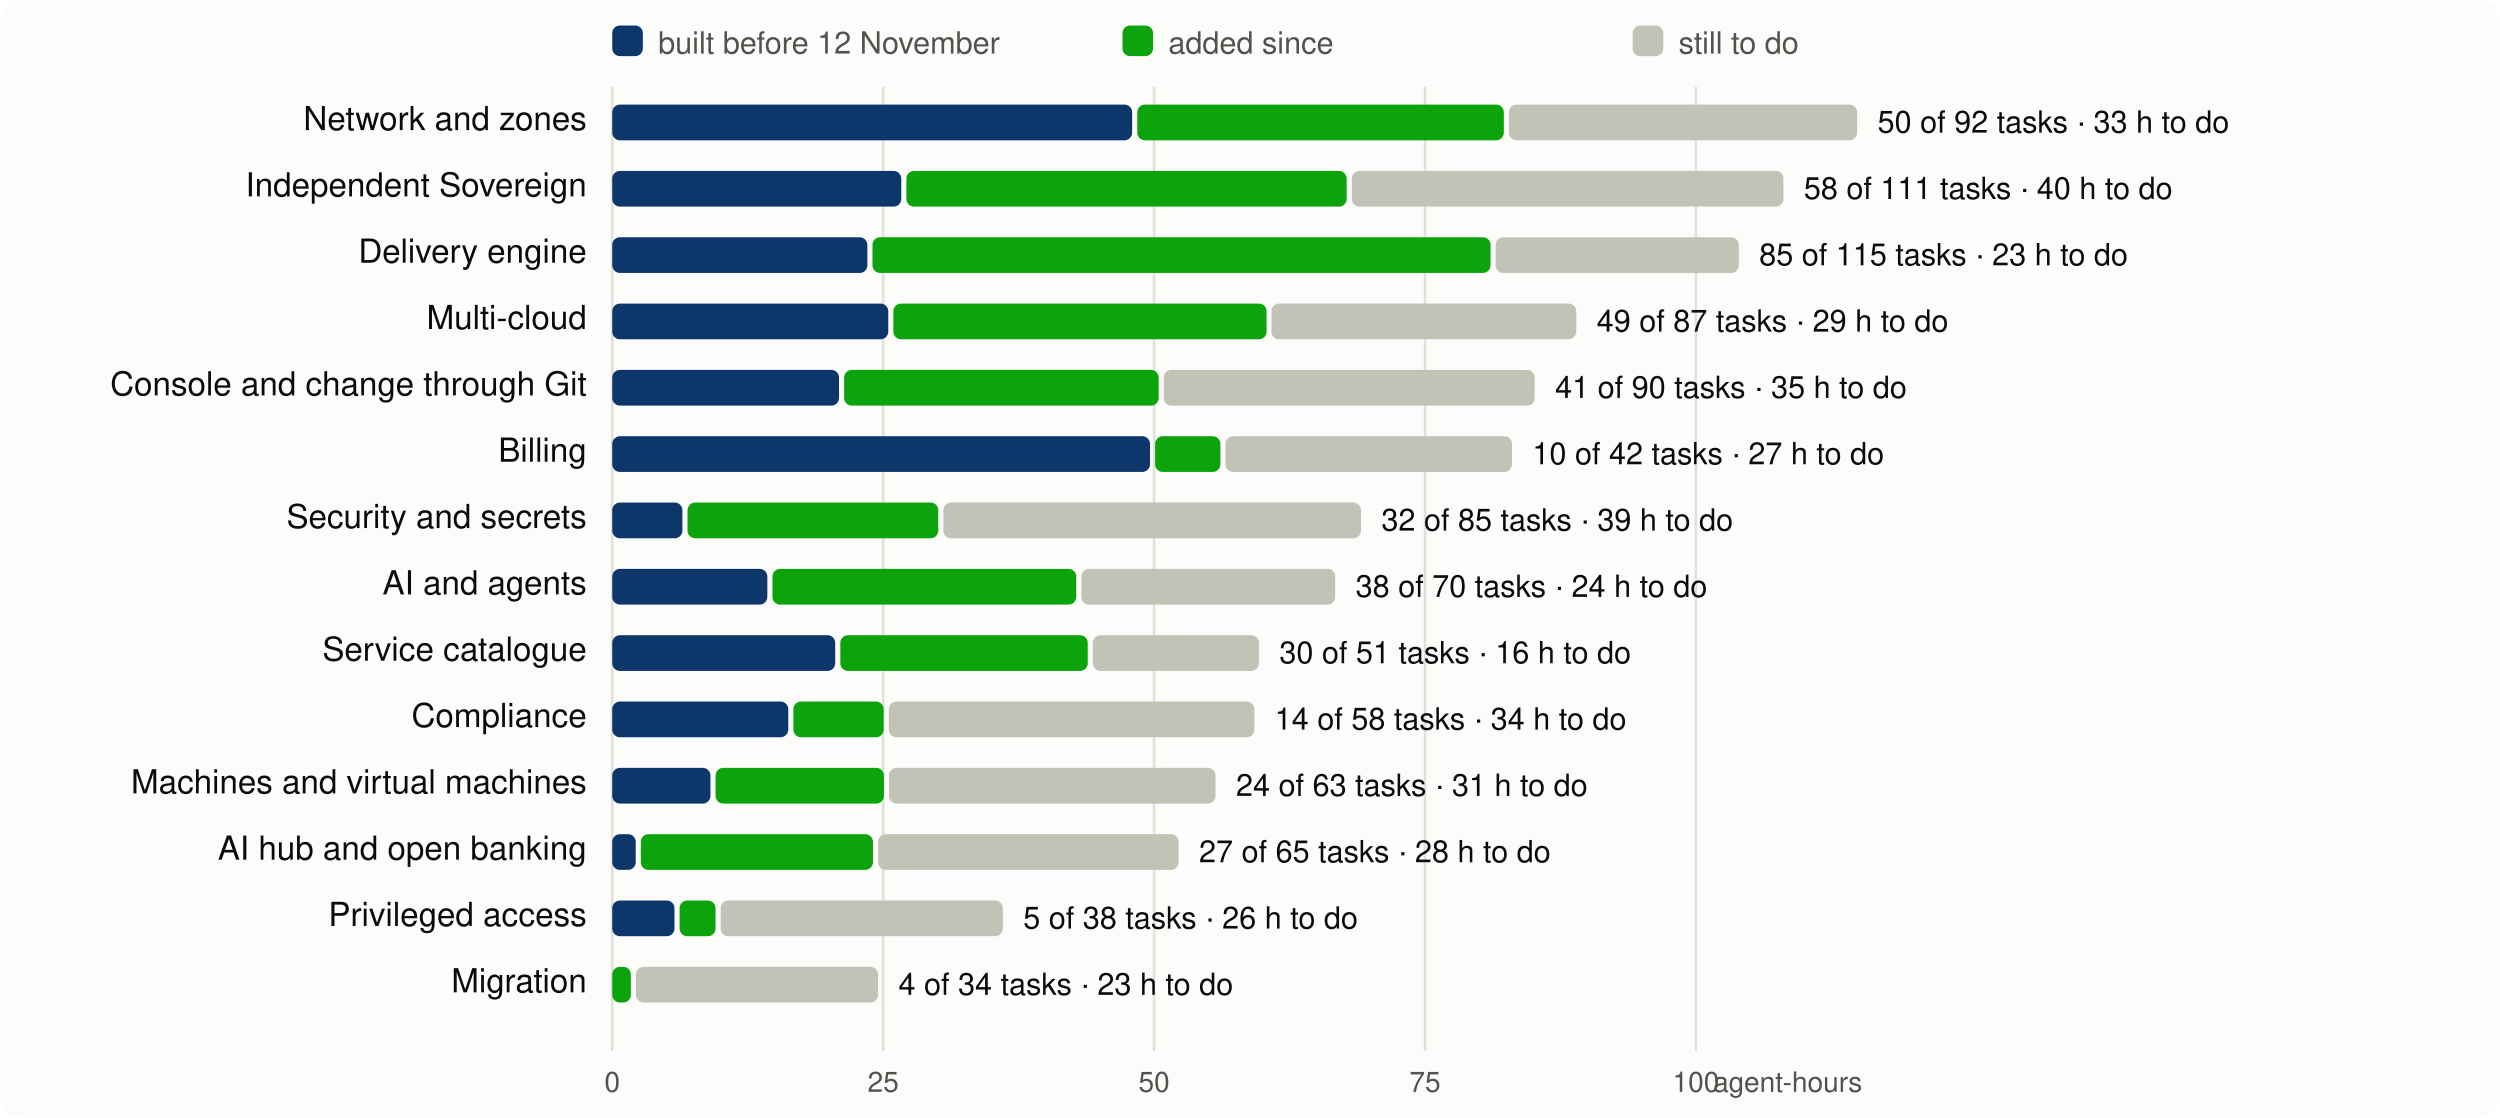
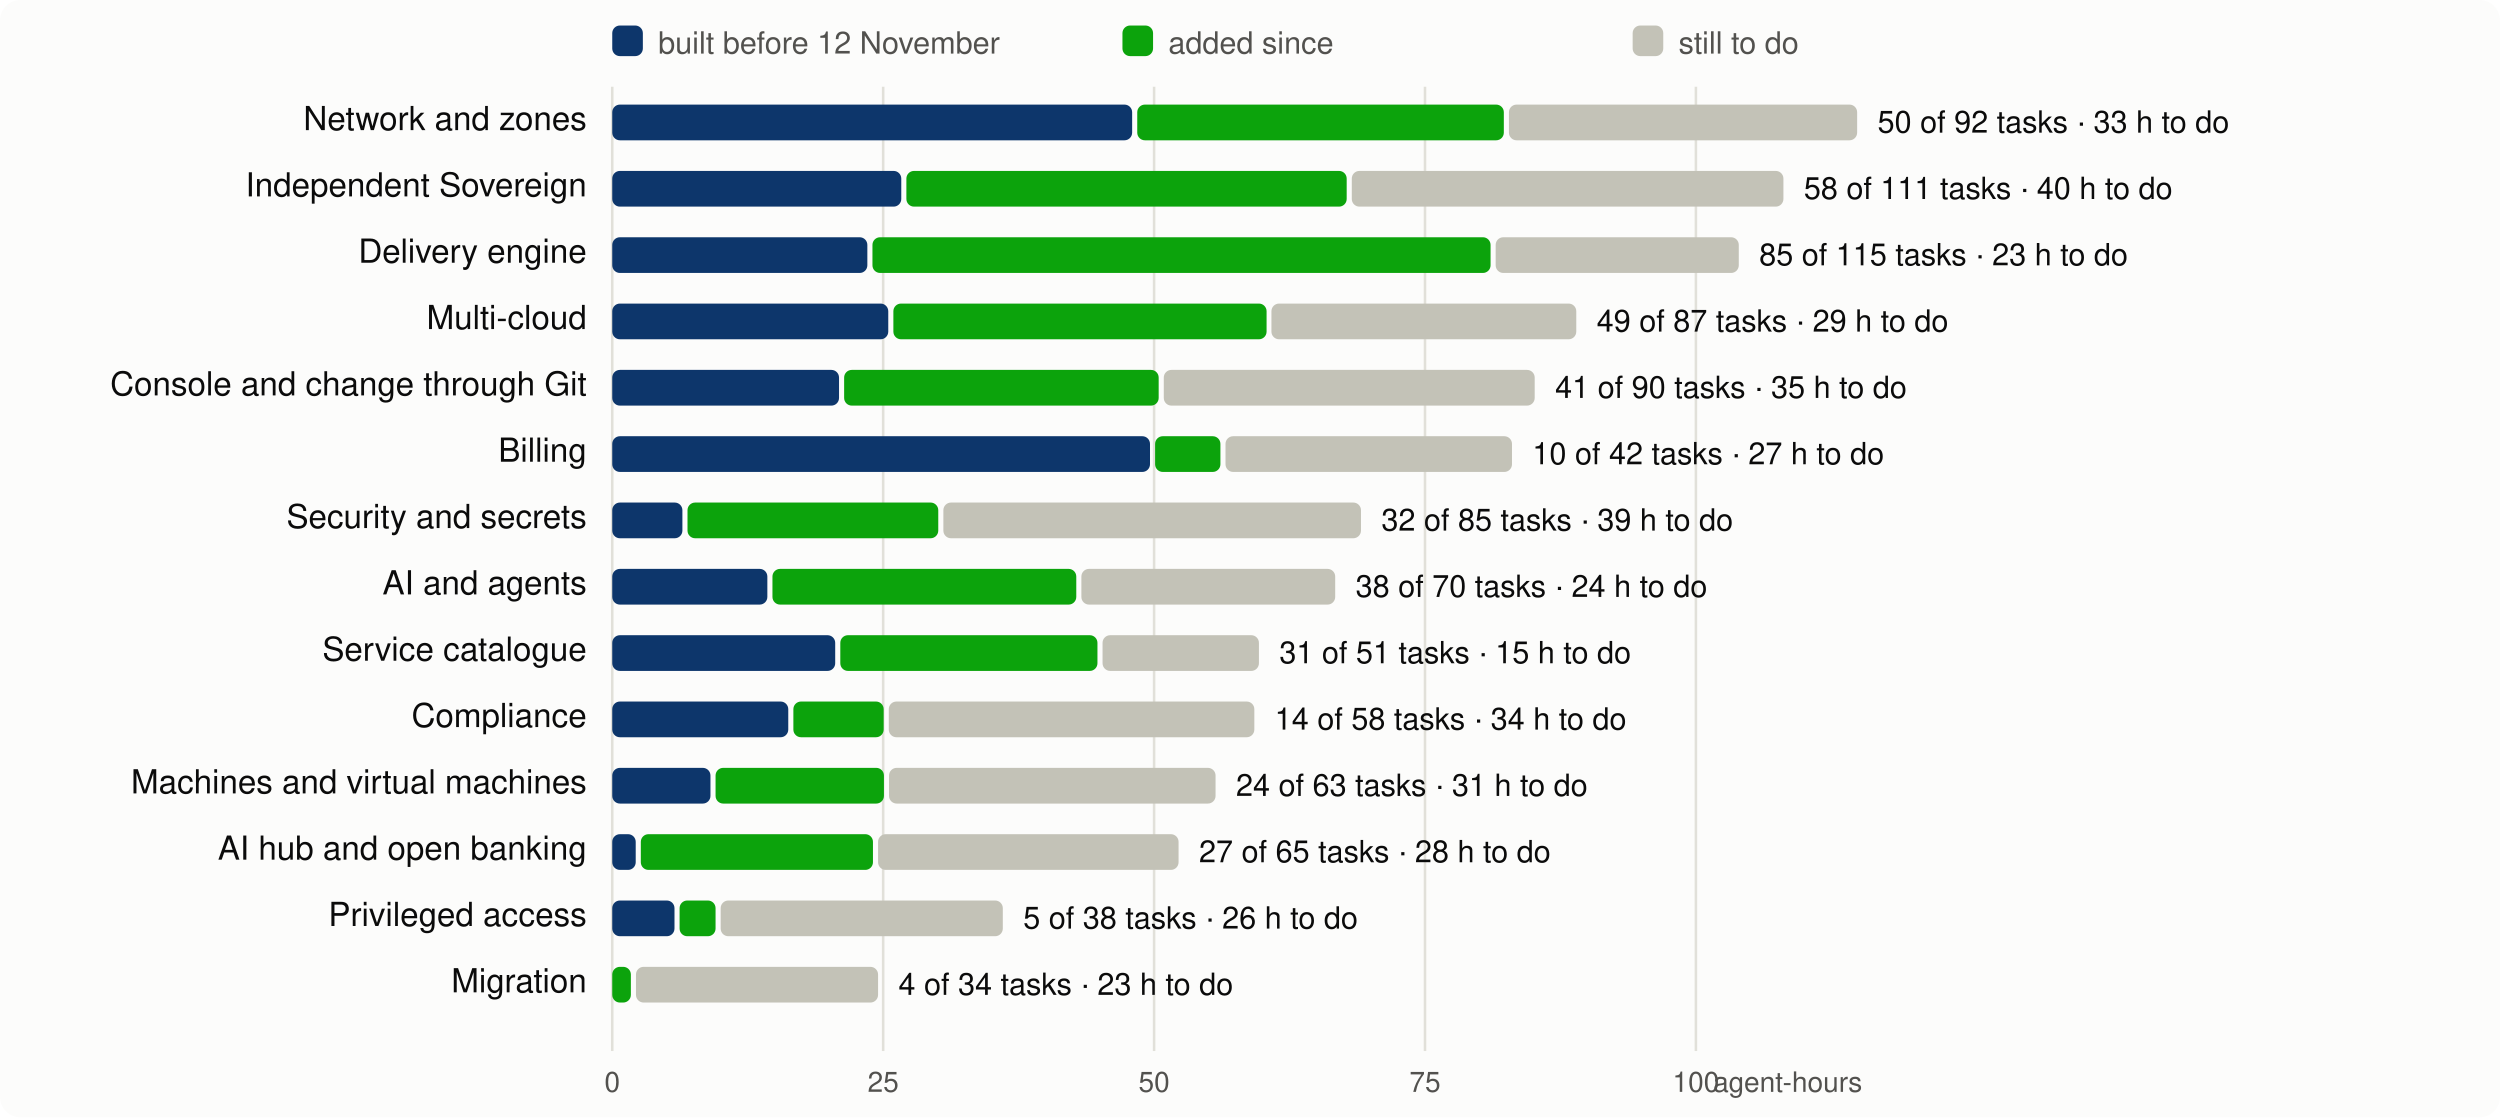
<svg xmlns="http://www.w3.org/2000/svg" viewBox="0 0 980 438" width="980" height="438" font-family="system-ui,-apple-system,Segoe UI,Helvetica,Arial,sans-serif" font-size="13">
  <rect width="980" height="438" rx="8" fill="#fcfcfb" />
  <line x1="240.0" x2="240.0" y1="34" y2="412" stroke="#e1e0d9" />
  <text x="240.0" y="428" text-anchor="middle" fill="#52514e" font-size="11">0</text>
  <line x1="346.2" x2="346.2" y1="34" y2="412" stroke="#e1e0d9" />
  <text x="346.2" y="428" text-anchor="middle" fill="#52514e" font-size="11">25</text>
  <line x1="452.4" x2="452.4" y1="34" y2="412" stroke="#e1e0d9" />
  <text x="452.4" y="428" text-anchor="middle" fill="#52514e" font-size="11">50</text>
  <line x1="558.6" x2="558.6" y1="34" y2="412" stroke="#e1e0d9" />
  <text x="558.6" y="428" text-anchor="middle" fill="#52514e" font-size="11">75</text>
  <line x1="664.8" x2="664.8" y1="34" y2="412" stroke="#e1e0d9" />
  <text x="664.8" y="428" text-anchor="middle" fill="#52514e" font-size="11">100</text>
  <text x="730" y="428" text-anchor="end" fill="#52514e" font-size="11">agent-hours</text>
  <rect x="240" y="10" width="12" height="12" rx="3" fill="#0d366b" />
  <text x="258" y="21" fill="#52514e" font-size="12">built before 12 November</text>
  <rect x="440" y="10" width="12" height="12" rx="3" fill="#0ca30c" />
  <text x="458" y="21" fill="#52514e" font-size="12">added since</text>
  <rect x="640" y="10" width="12" height="12" rx="3" fill="#c3c2b7" />
  <text x="658" y="21" fill="#52514e" font-size="12">still to do</text>
  <text x="230" y="51" text-anchor="end" fill="#0b0b0b">Network and zones</text>
  <rect x="240.0" y="41" width="203.8" height="14" rx="3" fill="#0d366b" />
  <rect x="445.8" y="41" width="143.7" height="14" rx="3" fill="#0ca30c" />
  <rect x="591.5" y="41" width="136.5" height="14" rx="3" fill="#c3c2b7" />
  <text x="736.0" y="52" fill="#0b0b0b" font-size="12">50 of 92 tasks · 33 h to do</text>
  <text x="230" y="77" text-anchor="end" fill="#0b0b0b">Independent Sovereign</text>
  <rect x="240.0" y="67" width="113.3" height="14" rx="3" fill="#0d366b" />
  <rect x="355.3" y="67" width="172.6" height="14" rx="3" fill="#0ca30c" />
  <rect x="529.9" y="67" width="169.2" height="14" rx="3" fill="#c3c2b7" />
  <text x="707.1" y="78" fill="#0b0b0b" font-size="12">58 of 111 tasks · 40 h to do</text>
  <text x="230" y="103" text-anchor="end" fill="#0b0b0b">Delivery engine</text>
  <rect x="240.0" y="93" width="100.0" height="14" rx="3" fill="#0d366b" />
  <rect x="342.0" y="93" width="242.3" height="14" rx="3" fill="#0ca30c" />
  <rect x="586.3" y="93" width="95.3" height="14" rx="3" fill="#c3c2b7" />
  <text x="689.6" y="104" fill="#0b0b0b" font-size="12">85 of 115 tasks · 23 h to do</text>
  <text x="230" y="129" text-anchor="end" fill="#0b0b0b">Multi-cloud</text>
  <rect x="240.0" y="119" width="108.2" height="14" rx="3" fill="#0d366b" />
  <rect x="350.2" y="119" width="146.3" height="14" rx="3" fill="#0ca30c" />
  <rect x="498.4" y="119" width="119.5" height="14" rx="3" fill="#c3c2b7" />
  <text x="625.9" y="130" fill="#0b0b0b" font-size="12">49 of 87 tasks · 29 h to do</text>
  <text x="230" y="155" text-anchor="end" fill="#0b0b0b">Console and change through Git</text>
  <rect x="240.0" y="145" width="88.9" height="14" rx="3" fill="#0d366b" />
  <rect x="330.9" y="145" width="123.3" height="14" rx="3" fill="#0ca30c" />
  <rect x="456.2" y="145" width="145.4" height="14" rx="3" fill="#c3c2b7" />
  <text x="609.6" y="156" fill="#0b0b0b" font-size="12">41 of 90 tasks · 35 h to do</text>
  <text x="230" y="181" text-anchor="end" fill="#0b0b0b">Billing</text>
  <rect x="240.0" y="171" width="210.8" height="14" rx="3" fill="#0d366b" />
  <rect x="452.8" y="171" width="25.6" height="14" rx="3" fill="#0ca30c" />
  <rect x="480.4" y="171" width="112.3" height="14" rx="3" fill="#c3c2b7" />
  <text x="600.7" y="182" fill="#0b0b0b" font-size="12">10 of 42 tasks · 27 h to do</text>
  <text x="230" y="207" text-anchor="end" fill="#0b0b0b">Security and secrets</text>
  <rect x="240.0" y="197" width="27.5" height="14" rx="3" fill="#0d366b" />
  <rect x="269.5" y="197" width="98.3" height="14" rx="3" fill="#0ca30c" />
  <rect x="369.8" y="197" width="163.7" height="14" rx="3" fill="#c3c2b7" />
  <text x="541.5" y="208" fill="#0b0b0b" font-size="12">32 of 85 tasks · 39 h to do</text>
  <text x="230" y="233" text-anchor="end" fill="#0b0b0b">AI and agents</text>
  <rect x="240.0" y="223" width="60.8" height="14" rx="3" fill="#0d366b" />
  <rect x="302.8" y="223" width="119.1" height="14" rx="3" fill="#0ca30c" />
  <rect x="423.9" y="223" width="99.5" height="14" rx="3" fill="#c3c2b7" />
  <text x="531.4" y="234" fill="#0b0b0b" font-size="12">38 of 70 tasks · 24 h to do</text>
  <text x="230" y="259" text-anchor="end" fill="#0b0b0b">Service catalogue</text>
  <rect x="240.0" y="249" width="87.4" height="14" rx="3" fill="#0d366b" />
-   <rect x="329.4" y="249" width="97.0" height="14" rx="3" fill="#0ca30c" />
-   <rect x="428.4" y="249" width="65.1" height="14" rx="3" fill="#c3c2b7" />
-   <text x="501.5" y="260" fill="#0b0b0b" font-size="12">30 of 51 tasks · 16 h to do</text>
+   <rect x="329.4" y="249" width="100.8" height="14" rx="3" fill="#0ca30c" />
+   <rect x="432.2" y="249" width="61.3" height="14" rx="3" fill="#c3c2b7" />
+   <text x="501.5" y="260" fill="#0b0b0b" font-size="12">31 of 51 tasks · 15 h to do</text>
  <text x="230" y="285" text-anchor="end" fill="#0b0b0b">Compliance</text>
  <rect x="240.0" y="275" width="69.0" height="14" rx="3" fill="#0d366b" />
  <rect x="311.0" y="275" width="35.4" height="14" rx="3" fill="#0ca30c" />
  <rect x="348.4" y="275" width="143.3" height="14" rx="3" fill="#c3c2b7" />
  <text x="499.7" y="286" fill="#0b0b0b" font-size="12">14 of 58 tasks · 34 h to do</text>
  <text x="230" y="311" text-anchor="end" fill="#0b0b0b">Machines and virtual machines</text>
  <rect x="240.0" y="301" width="38.5" height="14" rx="3" fill="#0d366b" />
  <rect x="280.5" y="301" width="66.0" height="14" rx="3" fill="#0ca30c" />
  <rect x="348.5" y="301" width="128.0" height="14" rx="3" fill="#c3c2b7" />
  <text x="484.5" y="312" fill="#0b0b0b" font-size="12">24 of 63 tasks · 31 h to do</text>
  <text x="230" y="337" text-anchor="end" fill="#0b0b0b">AI hub and open banking</text>
  <rect x="240.0" y="327" width="9.2" height="14" rx="3" fill="#0d366b" />
  <rect x="251.2" y="327" width="91.0" height="14" rx="3" fill="#0ca30c" />
  <rect x="344.2" y="327" width="117.8" height="14" rx="3" fill="#c3c2b7" />
  <text x="470.0" y="338" fill="#0b0b0b" font-size="12">27 of 65 tasks · 28 h to do</text>
  <text x="230" y="363" text-anchor="end" fill="#0b0b0b">Privileged access</text>
  <rect x="240.0" y="353" width="24.4" height="14" rx="3" fill="#0d366b" />
  <rect x="266.4" y="353" width="14.1" height="14" rx="3" fill="#0ca30c" />
  <rect x="282.5" y="353" width="110.6" height="14" rx="3" fill="#c3c2b7" />
  <text x="401.1" y="364" fill="#0b0b0b" font-size="12">5 of 38 tasks · 26 h to do</text>
  <text x="230" y="389" text-anchor="end" fill="#0b0b0b">Migration</text>
  <rect x="240.0" y="379" width="7.3" height="14" rx="3" fill="#0ca30c" />
  <rect x="249.3" y="379" width="94.9" height="14" rx="3" fill="#c3c2b7" />
  <text x="352.2" y="390" fill="#0b0b0b" font-size="12">4 of 34 tasks · 23 h to do</text>
</svg>
